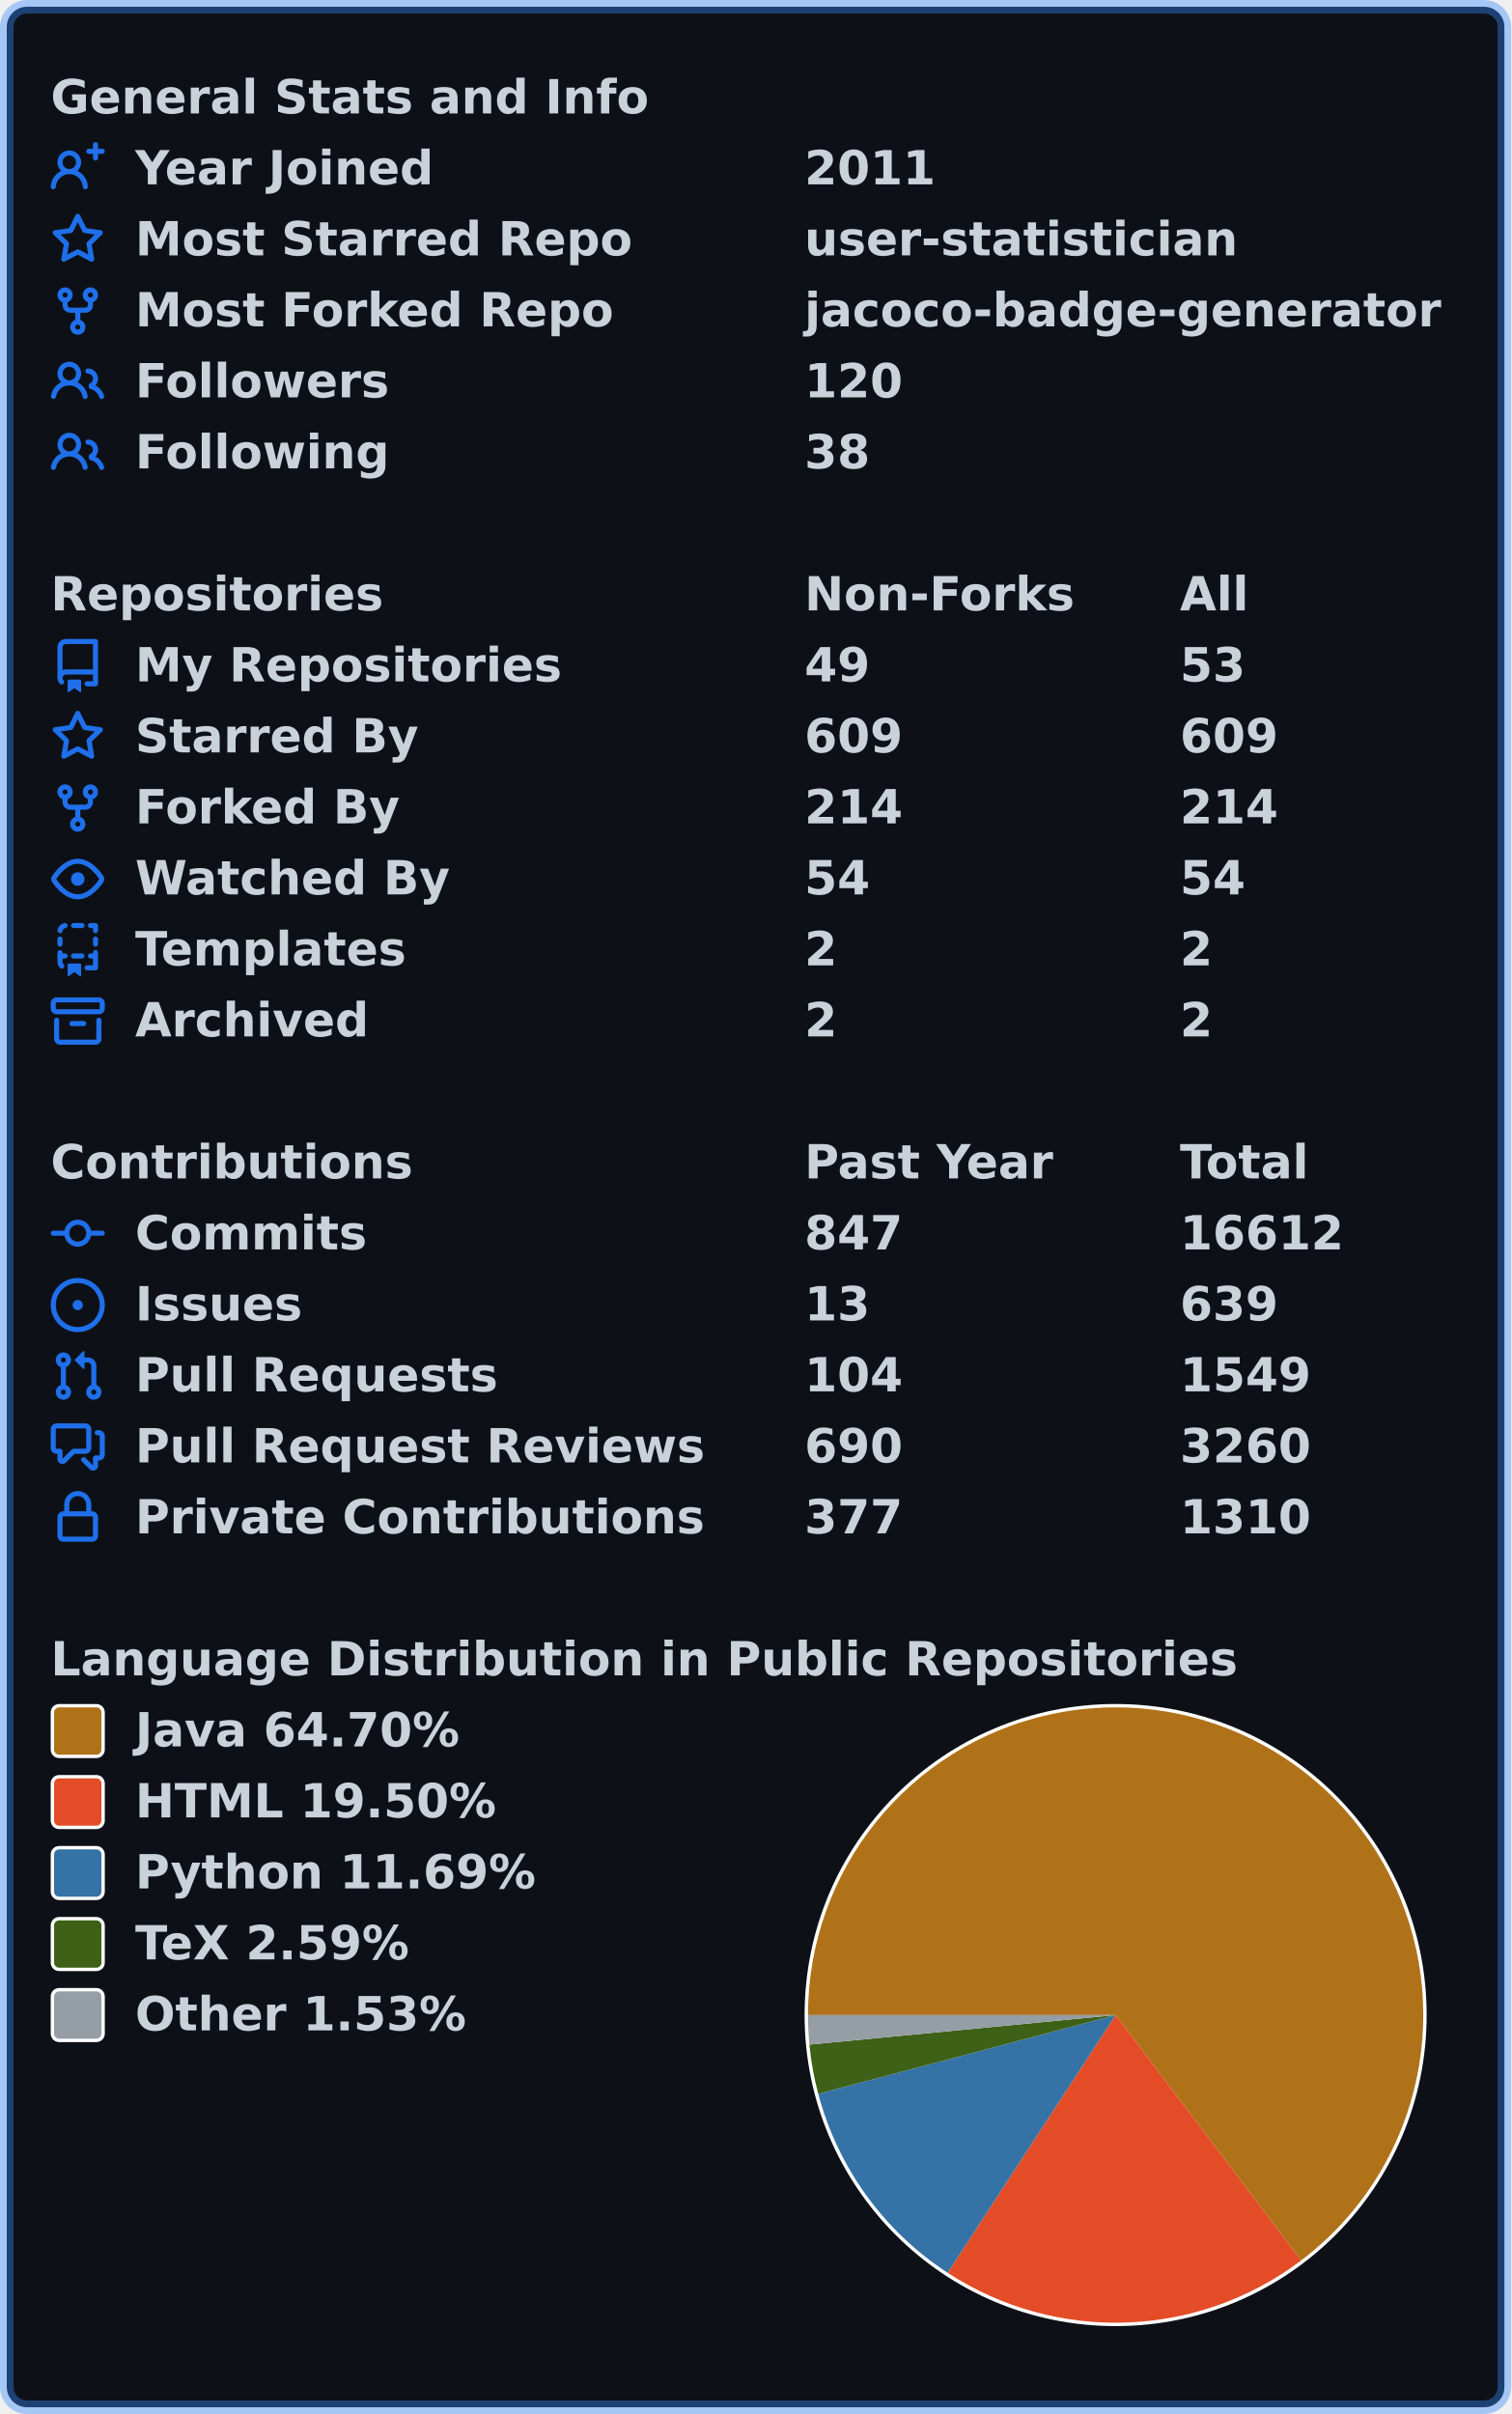
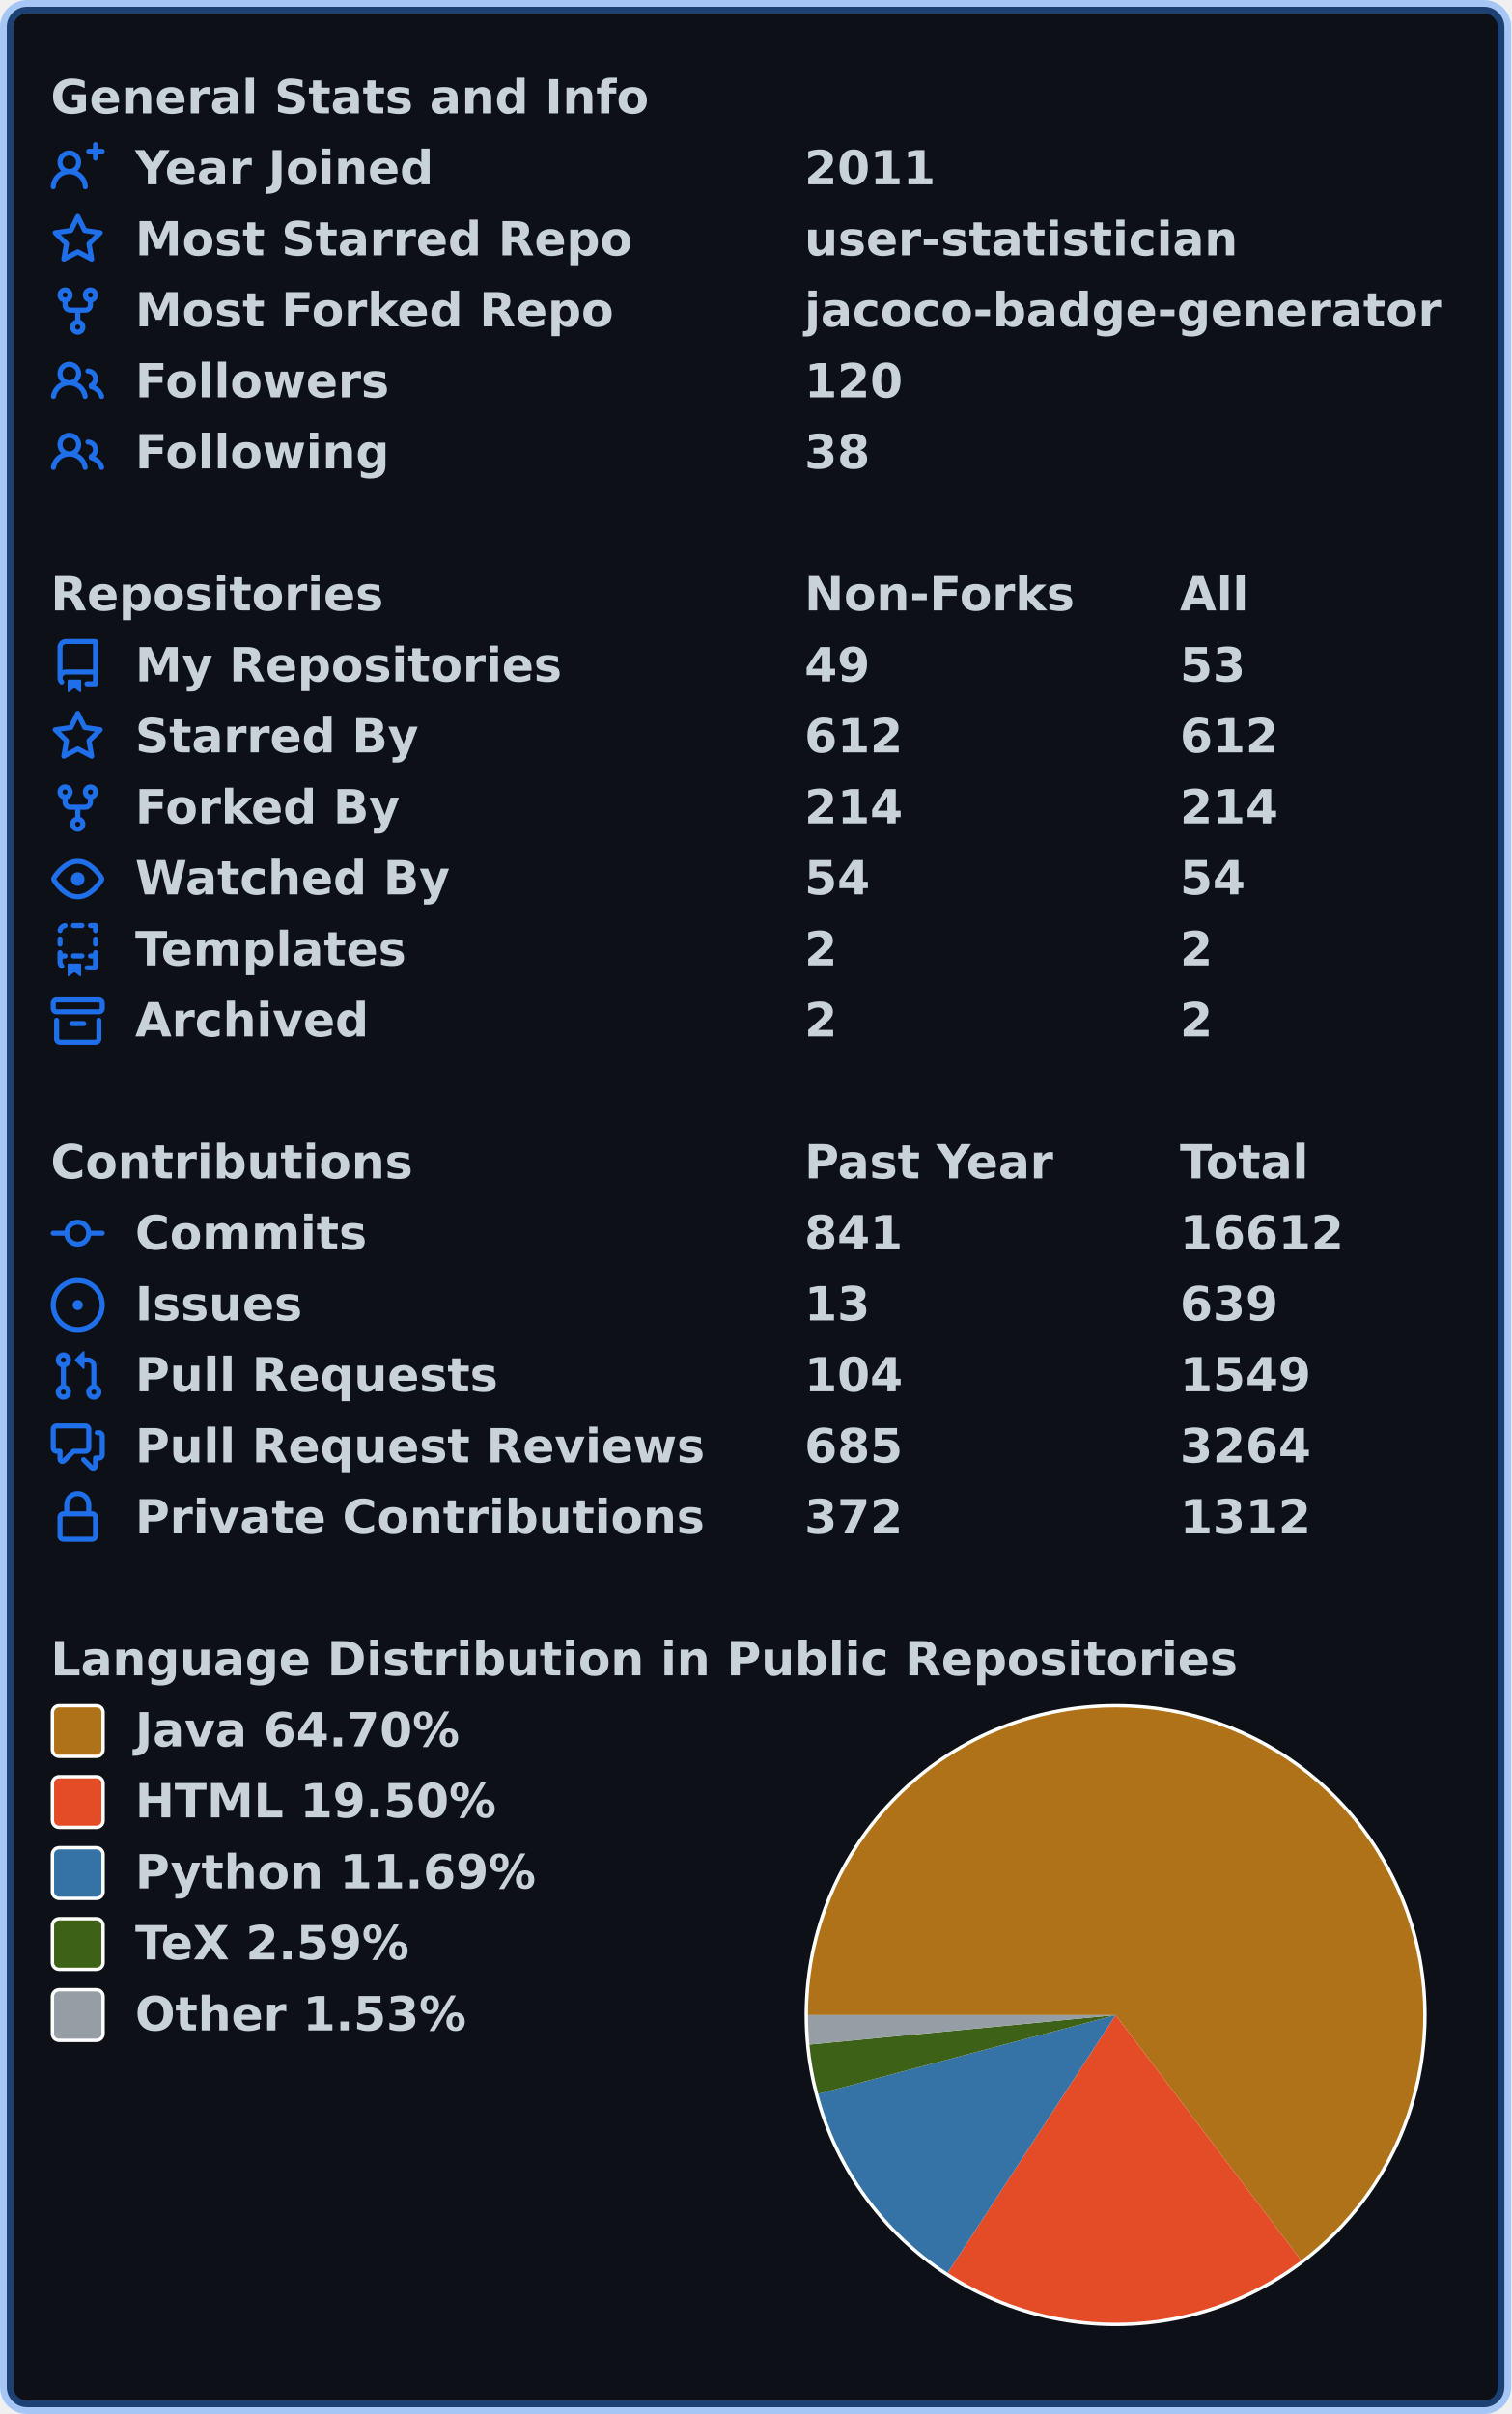
<svg xmlns="http://www.w3.org/2000/svg" width="447" height="714" viewBox="0 0 447 714" lang="en" xml:lang="en">
  <rect x="2" y="2" stroke-width="4" rx="6" width="443" height="710" stroke="rgba(56,139,253,0.4)" fill="#0d1117" />
  <g font-weight="600" font-size="110pt" font-family="Verdana,Geneva,DejaVu Sans,sans-serif" text-rendering="geometricPrecision">
    <g transform="translate(0, 21)" fill="#c9d1d9">
      <g transform="translate(15, 0)">
        <g transform="scale(0.095)">
          <text x="0" y="132" textLength="1851" lengthAdjust="spacingAndGlyphs">General Stats and Info</text>
        </g>
      </g>
      <g transform="translate(15, 21)">
        <path fill="#1f6feb" fill-rule="evenodd" d="M13.25 0a.75.75 0 01.75.75V2h1.25a.75.75 0 010 1.5H14v1.25a.75.75 0 01-1.5 0V3.5h-1.25a.75.75 0 010-1.5h1.25V.75a.75.75 0 01.75-.75zM5.5 4a2 2 0 100 4 2 2 0 000-4zm2.4 4.548a3.5 3.5 0 10-4.799 0 5.527 5.527 0 00-3.1 4.66.75.75 0 101.498.085A4.01 4.01 0 015.5 9.5a4.01 4.01 0 014.001 3.793.75.75 0 101.498-.086 5.527 5.527 0 00-3.1-4.659z" />
        <g transform="scale(0.095)">
          <text lengthAdjust="spacingAndGlyphs" textLength="932" x="263" y="132">Year Joined</text>
          <text lengthAdjust="spacingAndGlyphs" textLength="420" x="2347" y="132">2011</text>
        </g>
      </g>
      <g transform="translate(15, 42)">
        <path fill="#1f6feb" fill-rule="evenodd" d="M8 .25a.75.75 0 01.673.418l1.882 3.815 4.21.612a.75.75 0 01.416 1.279l-3.046 2.97.719 4.192a.75.75 0 01-1.088.791L8 12.347l-3.766 1.98a.75.75 0 01-1.088-.79l.72-4.194L.818 6.374a.75.75 0 01.416-1.28l4.21-.611L7.327.668A.75.75 0 018 .25zm0 2.445L6.615 5.5a.75.75 0 01-.564.41l-3.097.45 2.24 2.184a.75.75 0 01.216.664l-.528 3.084 2.769-1.456a.75.75 0 01.698 0l2.77 1.456-.53-3.084a.75.75 0 01.216-.664l2.24-2.183-3.096-.45a.75.75 0 01-.564-.41L8 2.694v.001z" />
        <g transform="scale(0.095)">
          <text lengthAdjust="spacingAndGlyphs" textLength="1532" x="263" y="132">Most Starred Repo</text>
          <text lengthAdjust="spacingAndGlyphs" textLength="1320" x="2347" y="132">user-statistician</text>
        </g>
      </g>
      <g transform="translate(15, 63)">
        <path fill="#1f6feb" fill-rule="evenodd" d="M5 3.25a.75.75 0 11-1.5 0 .75.75 0 011.5 0zm0 2.122a2.25 2.25 0 10-1.5 0v.878A2.25 2.25 0 005.75 8.5h1.5v2.128a2.251 2.251 0 101.5 0V8.5h1.5a2.25 2.25 0 002.25-2.25v-.878a2.25 2.25 0 10-1.5 0v.878a.75.75 0 01-.75.75h-4.5A.75.75 0 015 6.25v-.878zm3.75 7.378a.75.75 0 11-1.5 0 .75.75 0 011.5 0zm3-8.75a.75.75 0 100-1.5.75.75 0 000 1.5z" />
        <g transform="scale(0.095)">
          <text lengthAdjust="spacingAndGlyphs" textLength="1485" x="263" y="132">Most Forked Repo</text>
          <text lengthAdjust="spacingAndGlyphs" textLength="1986" x="2347" y="132">jacoco-badge-generator</text>
        </g>
      </g>
      <g transform="translate(15, 84)">
        <path fill="#1f6feb" fill-rule="evenodd" d="M5.5 3.5a2 2 0 100 4 2 2 0 000-4zM2 5.5a3.5 3.5 0 115.898 2.549 5.507 5.507 0 013.034 4.084.75.75 0 11-1.482.235 4.001 4.001 0 00-7.9 0 .75.75 0 01-1.482-.236A5.507 5.507 0 013.102 8.05 3.49 3.49 0 012 5.5zM11 4a.75.75 0 100 1.5 1.5 1.5 0 01.666 2.844.75.75 0 00-.416.672v.352a.75.75 0 00.574.73c1.2.289 2.162 1.2 2.522 2.372a.75.75 0 101.434-.44 5.01 5.01 0 00-2.56-3.012A3 3 0 0011 4z" />
        <g transform="scale(0.095)">
          <text lengthAdjust="spacingAndGlyphs" textLength="778" x="263" y="132">Followers</text>
          <text lengthAdjust="spacingAndGlyphs" textLength="315" x="2347" y="132">120</text>
        </g>
      </g>
      <g transform="translate(15, 105)">
        <path fill="#1f6feb" fill-rule="evenodd" d="M5.5 3.5a2 2 0 100 4 2 2 0 000-4zM2 5.5a3.5 3.5 0 115.898 2.549 5.507 5.507 0 013.034 4.084.75.75 0 11-1.482.235 4.001 4.001 0 00-7.9 0 .75.75 0 01-1.482-.236A5.507 5.507 0 013.102 8.05 3.49 3.49 0 012 5.5zM11 4a.75.75 0 100 1.5 1.5 1.5 0 01.666 2.844.75.75 0 00-.416.672v.352a.75.75 0 00.574.73c1.2.289 2.162 1.2 2.522 2.372a.75.75 0 101.434-.44 5.01 5.01 0 00-2.56-3.012A3 3 0 0011 4z" />
        <g transform="scale(0.095)">
          <text lengthAdjust="spacingAndGlyphs" textLength="780" x="263" y="132">Following</text>
          <text lengthAdjust="spacingAndGlyphs" textLength="210" x="2347" y="132">38</text>
        </g>
      </g>
    </g>
    <g transform="translate(0, 168)" fill="#c9d1d9">
      <g transform="translate(15, 0)">
        <g transform="scale(0.095)">
          <text x="0" y="132" textLength="1020" lengthAdjust="spacingAndGlyphs">Repositories</text>
          <text x="2347" y="132" textLength="832" lengthAdjust="spacingAndGlyphs">Non-Forks</text>
          <text x="3516" y="132" textLength="206" lengthAdjust="spacingAndGlyphs">All</text>
        </g>
      </g>
      <g transform="translate(15, 21)">
        <path fill="#1f6feb" fill-rule="evenodd" d="M2 2.5A2.5 2.5 0 014.5 0h8.75a.75.75 0 01.75.75v12.5a.75.75 0 01-.75.75h-2.5a.75.75 0 110-1.5h1.75v-2h-8a1 1 0 00-.714 1.7.75.75 0 01-1.072 1.05A2.495 2.495 0 012 11.5v-9zm10.5-1V9h-8c-.356 0-.694.074-1 .208V2.5a1 1 0 011-1h8zM5 12.25v3.25a.25.25 0 00.4.2l1.45-1.087a.25.25 0 01.3 0L8.6 15.7a.25.25 0 00.4-.2v-3.25a.25.25 0 00-.25-.25h-3.5a.25.25 0 00-.25.25z" />
        <g transform="scale(0.095)">
          <text lengthAdjust="spacingAndGlyphs" textLength="1312" x="263" y="132">My Repositories</text>
          <text lengthAdjust="spacingAndGlyphs" textLength="210" x="2347" y="132">49</text>
          <text lengthAdjust="spacingAndGlyphs" textLength="210" x="3516" y="132">53</text>
        </g>
      </g>
      <g transform="translate(15, 42)">
        <path fill="#1f6feb" fill-rule="evenodd" d="M8 .25a.75.75 0 01.673.418l1.882 3.815 4.21.612a.75.75 0 01.416 1.279l-3.046 2.97.719 4.192a.75.75 0 01-1.088.791L8 12.347l-3.766 1.98a.75.75 0 01-1.088-.79l.72-4.194L.818 6.374a.75.75 0 01.416-1.28l4.21-.611L7.327.668A.75.75 0 018 .25zm0 2.445L6.615 5.5a.75.75 0 01-.564.41l-3.097.45 2.24 2.184a.75.75 0 01.216.664l-.528 3.084 2.769-1.456a.75.75 0 01.698 0l2.77 1.456-.53-3.084a.75.75 0 01.216-.664l2.24-2.183-3.096-.45a.75.75 0 01-.564-.41L8 2.694v.001z" />
        <g transform="scale(0.095)">
          <text lengthAdjust="spacingAndGlyphs" textLength="874" x="263" y="132">Starred By</text>
-           <text lengthAdjust="spacingAndGlyphs" textLength="315" x="2347" y="132">609</text>
-           <text lengthAdjust="spacingAndGlyphs" textLength="315" x="3516" y="132">609</text>
+           <text lengthAdjust="spacingAndGlyphs" textLength="315" x="2347" y="132">612</text>
+           <text lengthAdjust="spacingAndGlyphs" textLength="315" x="3516" y="132">612</text>
        </g>
      </g>
      <g transform="translate(15, 63)">
        <path fill="#1f6feb" fill-rule="evenodd" d="M5 3.25a.75.75 0 11-1.5 0 .75.75 0 011.5 0zm0 2.122a2.25 2.25 0 10-1.5 0v.878A2.25 2.25 0 005.75 8.5h1.5v2.128a2.251 2.251 0 101.5 0V8.5h1.5a2.25 2.25 0 002.25-2.25v-.878a2.25 2.25 0 10-1.5 0v.878a.75.75 0 01-.75.75h-4.5A.75.75 0 015 6.25v-.878zm3.75 7.378a.75.75 0 11-1.5 0 .75.75 0 011.5 0zm3-8.75a.75.75 0 100-1.5.75.75 0 000 1.5z" />
        <g transform="scale(0.095)">
          <text lengthAdjust="spacingAndGlyphs" textLength="828" x="263" y="132">Forked By</text>
          <text lengthAdjust="spacingAndGlyphs" textLength="315" x="2347" y="132">214</text>
          <text lengthAdjust="spacingAndGlyphs" textLength="315" x="3516" y="132">214</text>
        </g>
      </g>
      <g transform="translate(15, 84)">
        <path fill="#1f6feb" fill-rule="evenodd" d="M1.679 7.932c.412-.621 1.242-1.75 2.366-2.717C5.175 4.242 6.527 3.5 8 3.5c1.473 0 2.824.742 3.955 1.715 1.124.967 1.954 2.096 2.366 2.717a.119.119 0 010 .136c-.412.621-1.242 1.75-2.366 2.717C10.825 11.758 9.473 12.5 8 12.5c-1.473 0-2.824-.742-3.955-1.715C2.92 9.818 2.09 8.69 1.679 8.068a.119.119 0 010-.136zM8 2c-1.981 0-3.67.992-4.933 2.078C1.797 5.169.88 6.423.43 7.1a1.619 1.619 0 000 1.798c.45.678 1.367 1.932 2.637 3.024C4.329 13.008 6.019 14 8 14c1.981 0 3.67-.992 4.933-2.078 1.27-1.091 2.187-2.345 2.637-3.023a1.619 1.619 0 000-1.798c-.45-.678-1.367-1.932-2.637-3.023C11.671 2.992 9.981 2 8 2zm0 8a2 2 0 100-4 2 2 0 000 4z" />
        <g transform="scale(0.095)">
          <text lengthAdjust="spacingAndGlyphs" textLength="993" x="263" y="132">Watched By</text>
          <text lengthAdjust="spacingAndGlyphs" textLength="210" x="2347" y="132">54</text>
          <text lengthAdjust="spacingAndGlyphs" textLength="210" x="3516" y="132">54</text>
        </g>
      </g>
      <g transform="translate(15, 105)">
        <path fill="#1f6feb" fill-rule="evenodd" d="M6 .75A.75.75 0 016.75 0h2.5a.75.75 0 010 1.5h-2.5A.75.75 0 016 .75zm5 0a.75.75 0 01.75-.75h1.5a.75.75 0 01.75.75v1.5a.75.75 0 01-1.5 0V1.5h-.75A.75.75 0 0111 .75zM4.992.662a.75.75 0 01-.636.848c-.436.063-.783.41-.846.846a.75.75 0 01-1.485-.212A2.501 2.501 0 014.144.025a.75.75 0 01.848.637zM2.75 4a.75.75 0 01.75.75v1.5a.75.75 0 01-1.5 0v-1.5A.75.75 0 012.75 4zm10.5 0a.75.75 0 01.75.75v1.5a.75.75 0 01-1.5 0v-1.5a.75.75 0 01.75-.75zM2.75 8a.75.75 0 01.75.75v.268A1.72 1.72 0 013.75 9h.5a.75.75 0 010 1.5h-.5a.25.25 0 00-.25.25v.75c0 .28.114.532.3.714a.75.75 0 01-1.05 1.072A2.495 2.495 0 012 11.5V8.75A.75.75 0 012.75 8zm10.5 0a.75.75 0 01.75.75v4.5a.75.75 0 01-.75.75h-2.5a.75.75 0 010-1.5h1.75v-2h-.75a.75.75 0 010-1.5h.75v-.25a.75.75 0 01.75-.75zM6 9.75A.75.75 0 016.75 9h2.5a.75.75 0 010 1.5h-2.5A.75.75 0 016 9.75zm-1 2.5v3.25a.25.25 0 00.4.2l1.45-1.087a.25.25 0 01.3 0L8.6 15.7a.25.25 0 00.4-.2v-3.25a.25.25 0 00-.25-.25h-3.5a.25.25 0 00-.25.25z" />
        <g transform="scale(0.095)">
          <text lengthAdjust="spacingAndGlyphs" textLength="868" x="263" y="132">Templates</text>
          <text lengthAdjust="spacingAndGlyphs" textLength="105" x="2347" y="132">2</text>
          <text lengthAdjust="spacingAndGlyphs" textLength="105" x="3516" y="132">2</text>
        </g>
      </g>
      <g transform="translate(15, 126)">
        <path fill="#1f6feb" fill-rule="evenodd" d="M1.75 2.5a.25.25 0 00-.25.25v1.5c0 .138.112.25.25.25h12.5a.25.25 0 00.25-.25v-1.5a.25.25 0 00-.25-.25H1.75zM0 2.75C0 1.784.784 1 1.75 1h12.5c.966 0 1.75.784 1.75 1.75v1.5A1.75 1.75 0 0114.25 6H1.75A1.75 1.75 0 010 4.25v-1.5zM1.75 7a.75.75 0 01.75.75v5.5c0 .138.112.25.25.25h10.5a.25.25 0 00.25-.25v-5.5a.75.75 0 111.5 0v5.5A1.75 1.75 0 0113.25 15H2.75A1.75 1.75 0 011 13.25v-5.5A.75.75 0 011.75 7zm4.5 1a.75.75 0 000 1.5h3.5a.75.75 0 100-1.5h-3.5z" />
        <g transform="scale(0.095)">
          <text lengthAdjust="spacingAndGlyphs" textLength="726" x="263" y="132">Archived</text>
          <text lengthAdjust="spacingAndGlyphs" textLength="105" x="2347" y="132">2</text>
          <text lengthAdjust="spacingAndGlyphs" textLength="105" x="3516" y="132">2</text>
        </g>
      </g>
    </g>
    <g transform="translate(0, 336)" fill="#c9d1d9">
      <g transform="translate(15, 0)">
        <g transform="scale(0.095)">
          <text x="0" y="132" textLength="1112" lengthAdjust="spacingAndGlyphs">Contributions</text>
          <text x="2347" y="132" textLength="774" lengthAdjust="spacingAndGlyphs">Past Year</text>
          <text x="3516" y="132" textLength="414" lengthAdjust="spacingAndGlyphs">Total</text>
        </g>
      </g>
      <g transform="translate(15, 21)">
        <path fill="#1f6feb" fill-rule="evenodd" d="M10.5 7.75a2.5 2.5 0 11-5 0 2.5 2.5 0 015 0zm1.43.75a4.002 4.002 0 01-7.86 0H.75a.75.75 0 110-1.5h3.32a4.001 4.001 0 017.86 0h3.32a.75.75 0 110 1.5h-3.32z" />
        <g transform="scale(0.095)">
          <text lengthAdjust="spacingAndGlyphs" textLength="734" x="263" y="132">Commits</text>
-           <text lengthAdjust="spacingAndGlyphs" textLength="315" x="2347" y="132">847</text>
+           <text lengthAdjust="spacingAndGlyphs" textLength="315" x="2347" y="132">841</text>
          <text lengthAdjust="spacingAndGlyphs" textLength="525" x="3516" y="132">16612</text>
        </g>
      </g>
      <g transform="translate(15, 42)">
        <path fill="#1f6feb" d="M8 9.5a1.5 1.5 0 100-3 1.5 1.5 0 000 3z" />
        <path fill="#1f6feb" fill-rule="evenodd" d="M8 0a8 8 0 100 16A8 8 0 008 0zM1.5 8a6.5 6.5 0 1113 0 6.5 6.5 0 01-13 0z" />
        <g transform="scale(0.095)">
          <text lengthAdjust="spacingAndGlyphs" textLength="512" x="263" y="132">Issues</text>
          <text lengthAdjust="spacingAndGlyphs" textLength="210" x="2347" y="132">13</text>
          <text lengthAdjust="spacingAndGlyphs" textLength="315" x="3516" y="132">639</text>
        </g>
      </g>
      <g transform="translate(15, 63)">
        <path fill="#1f6feb" fill-rule="evenodd" d="M7.177 3.073L9.573.677A.25.25 0 0110 .854v4.792a.25.25 0 01-.427.177L7.177 3.427a.25.25 0 010-.354zM3.75 2.5a.75.75 0 100 1.5.75.75 0 000-1.5zm-2.25.75a2.25 2.25 0 113 2.122v5.256a2.251 2.251 0 11-1.5 0V5.372A2.25 2.25 0 011.5 3.25zM11 2.5h-1V4h1a1 1 0 011 1v5.628a2.251 2.251 0 101.5 0V5A2.5 2.5 0 0011 2.5zm1 10.25a.75.75 0 111.5 0 .75.75 0 01-1.5 0zM3.75 12a.75.75 0 100 1.5.75.75 0 000-1.5z" />
        <g transform="scale(0.095)">
          <text lengthAdjust="spacingAndGlyphs" textLength="1113" x="263" y="132">Pull Requests</text>
          <text lengthAdjust="spacingAndGlyphs" textLength="315" x="2347" y="132">104</text>
          <text lengthAdjust="spacingAndGlyphs" textLength="420" x="3516" y="132">1549</text>
        </g>
      </g>
      <g transform="translate(15, 84)">
        <path fill="#1f6feb" fill-rule="evenodd" d="M1.5 2.75a.25.25 0 01.25-.25h8.5a.25.25 0 01.25.25v5.5a.25.25 0 01-.25.25h-3.5a.75.75 0 00-.53.22L3.5 11.44V9.25a.75.75 0 00-.75-.75h-1a.25.25 0 01-.25-.25v-5.5zM1.75 1A1.75 1.75 0 000 2.75v5.5C0 9.216.784 10 1.75 10H2v1.543a1.457 1.457 0 002.487 1.03L7.061 10h3.189A1.75 1.75 0 0012 8.25v-5.5A1.75 1.75 0 0010.25 1h-8.5zM14.5 4.75a.25.25 0 00-.25-.25h-.5a.75.75 0 110-1.5h.5c.966 0 1.75.784 1.75 1.75v5.5A1.75 1.75 0 0114.25 12H14v1.543a1.457 1.457 0 01-2.487 1.03L9.22 12.28a.75.75 0 111.06-1.06l2.22 2.22v-2.19a.75.75 0 01.75-.75h1a.25.25 0 00.25-.25v-5.5z" />
        <g transform="scale(0.095)">
          <text lengthAdjust="spacingAndGlyphs" textLength="1762" x="263" y="132">Pull Request Reviews</text>
-           <text lengthAdjust="spacingAndGlyphs" textLength="315" x="2347" y="132">690</text>
-           <text lengthAdjust="spacingAndGlyphs" textLength="420" x="3516" y="132">3260</text>
+           <text lengthAdjust="spacingAndGlyphs" textLength="315" x="2347" y="132">685</text>
+           <text lengthAdjust="spacingAndGlyphs" textLength="420" x="3516" y="132">3264</text>
        </g>
      </g>
      <g transform="translate(15, 105)">
        <path fill="#1f6feb" fill-rule="evenodd" d="M4 4v2h-.25A1.75 1.75 0 002 7.75v5.5c0 .966.784 1.75 1.75 1.75h8.5A1.75 1.75 0 0014 13.25v-5.5A1.75 1.75 0 0012.25 6H12V4a4 4 0 10-8 0zm6.5 2V4a2.5 2.5 0 00-5 0v2h5zM12 7.5h.25a.25.25 0 01.25.25v5.5a.25.25 0 01-.25.25h-8.5a.25.25 0 01-.25-.25v-5.5a.25.25 0 01.25-.25H12z" />
        <g transform="scale(0.095)">
          <text lengthAdjust="spacingAndGlyphs" textLength="1742" x="263" y="132">Private Contributions</text>
-           <text lengthAdjust="spacingAndGlyphs" textLength="315" x="2347" y="132">377</text>
-           <text lengthAdjust="spacingAndGlyphs" textLength="420" x="3516" y="132">1310</text>
+           <text lengthAdjust="spacingAndGlyphs" textLength="315" x="2347" y="132">372</text>
+           <text lengthAdjust="spacingAndGlyphs" textLength="420" x="3516" y="132">1312</text>
        </g>
      </g>
    </g>
    <g transform="translate(0, 483)" fill="#c9d1d9">
      <g transform="translate(15, 0)">
        <g transform="scale(0.095)">
          <text x="0" y="132" textLength="3652" lengthAdjust="spacingAndGlyphs">Language Distribution in Public Repositories</text>
        </g>
      </g>
      <g transform="translate(238, 21)">
        <circle cx="92" cy="92" r="92" fill="#ffffff" />
      </g>
      <g transform="translate(239, 22)">
        <path fill-rule="evenodd" fill="#b07219" d="M 0.0,91 A 91 91 0 1 1 145.877 163.591 L 91,91 Z" />
        <path fill-rule="evenodd" fill="#e34c26" d="M 145.877,163.591 A 91 91 0 0 1 41.313 167.238 L 91,91 Z" />
        <path fill-rule="evenodd" fill="#3572A5" d="M 41.313,167.238 A 91 91 0 0 1 3.034 114.303 L 91,91 Z" />
        <path fill-rule="evenodd" fill="#3D6117" d="M 3.034,114.303 A 91 91 0 0 1 0.421 99.743 L 91,91 Z" />
        <path fill-rule="evenodd" fill="#959da5" d="M 0.421,99.743 A 91 91 0 0 1 0.0 91 L 91,91 Z" />
      </g>
      <g transform="translate(15, 21)">
        <rect x="0.5" y="0.5" rx="2" width="15" height="15" fill="#b07219" stroke-width="1" stroke="#ffffff" />
        <text transform="scale(0.095)" x="263" y="132" textLength="1038" lengthAdjust="spacingAndGlyphs">Java 64.70%</text>
      </g>
      <g transform="translate(15, 42)">
        <rect x="0.5" y="0.5" rx="2" width="15" height="15" fill="#e34c26" stroke-width="1" stroke="#ffffff" />
        <text transform="scale(0.095)" x="263" y="132" textLength="1142" lengthAdjust="spacingAndGlyphs">HTML 19.50%</text>
      </g>
      <g transform="translate(15, 63)">
        <rect x="0.5" y="0.5" rx="2" width="15" height="15" fill="#3572A5" stroke-width="1" stroke="#ffffff" />
        <text transform="scale(0.095)" x="263" y="132" textLength="1254" lengthAdjust="spacingAndGlyphs">Python 11.69%</text>
      </g>
      <g transform="translate(15, 84)">
        <rect x="0.5" y="0.5" rx="2" width="15" height="15" fill="#3D6117" stroke-width="1" stroke="#ffffff" />
        <text transform="scale(0.095)" x="263" y="132" textLength="894" lengthAdjust="spacingAndGlyphs">TeX 2.59%</text>
      </g>
      <g transform="translate(15, 105)">
        <rect x="0.5" y="0.5" rx="2" width="15" height="15" fill="#959da5" stroke-width="1" stroke="#ffffff" />
        <text transform="scale(0.095)" x="263" y="132" textLength="1047" lengthAdjust="spacingAndGlyphs">Other 1.53%</text>
      </g>
    </g>
  </g>
</svg>
